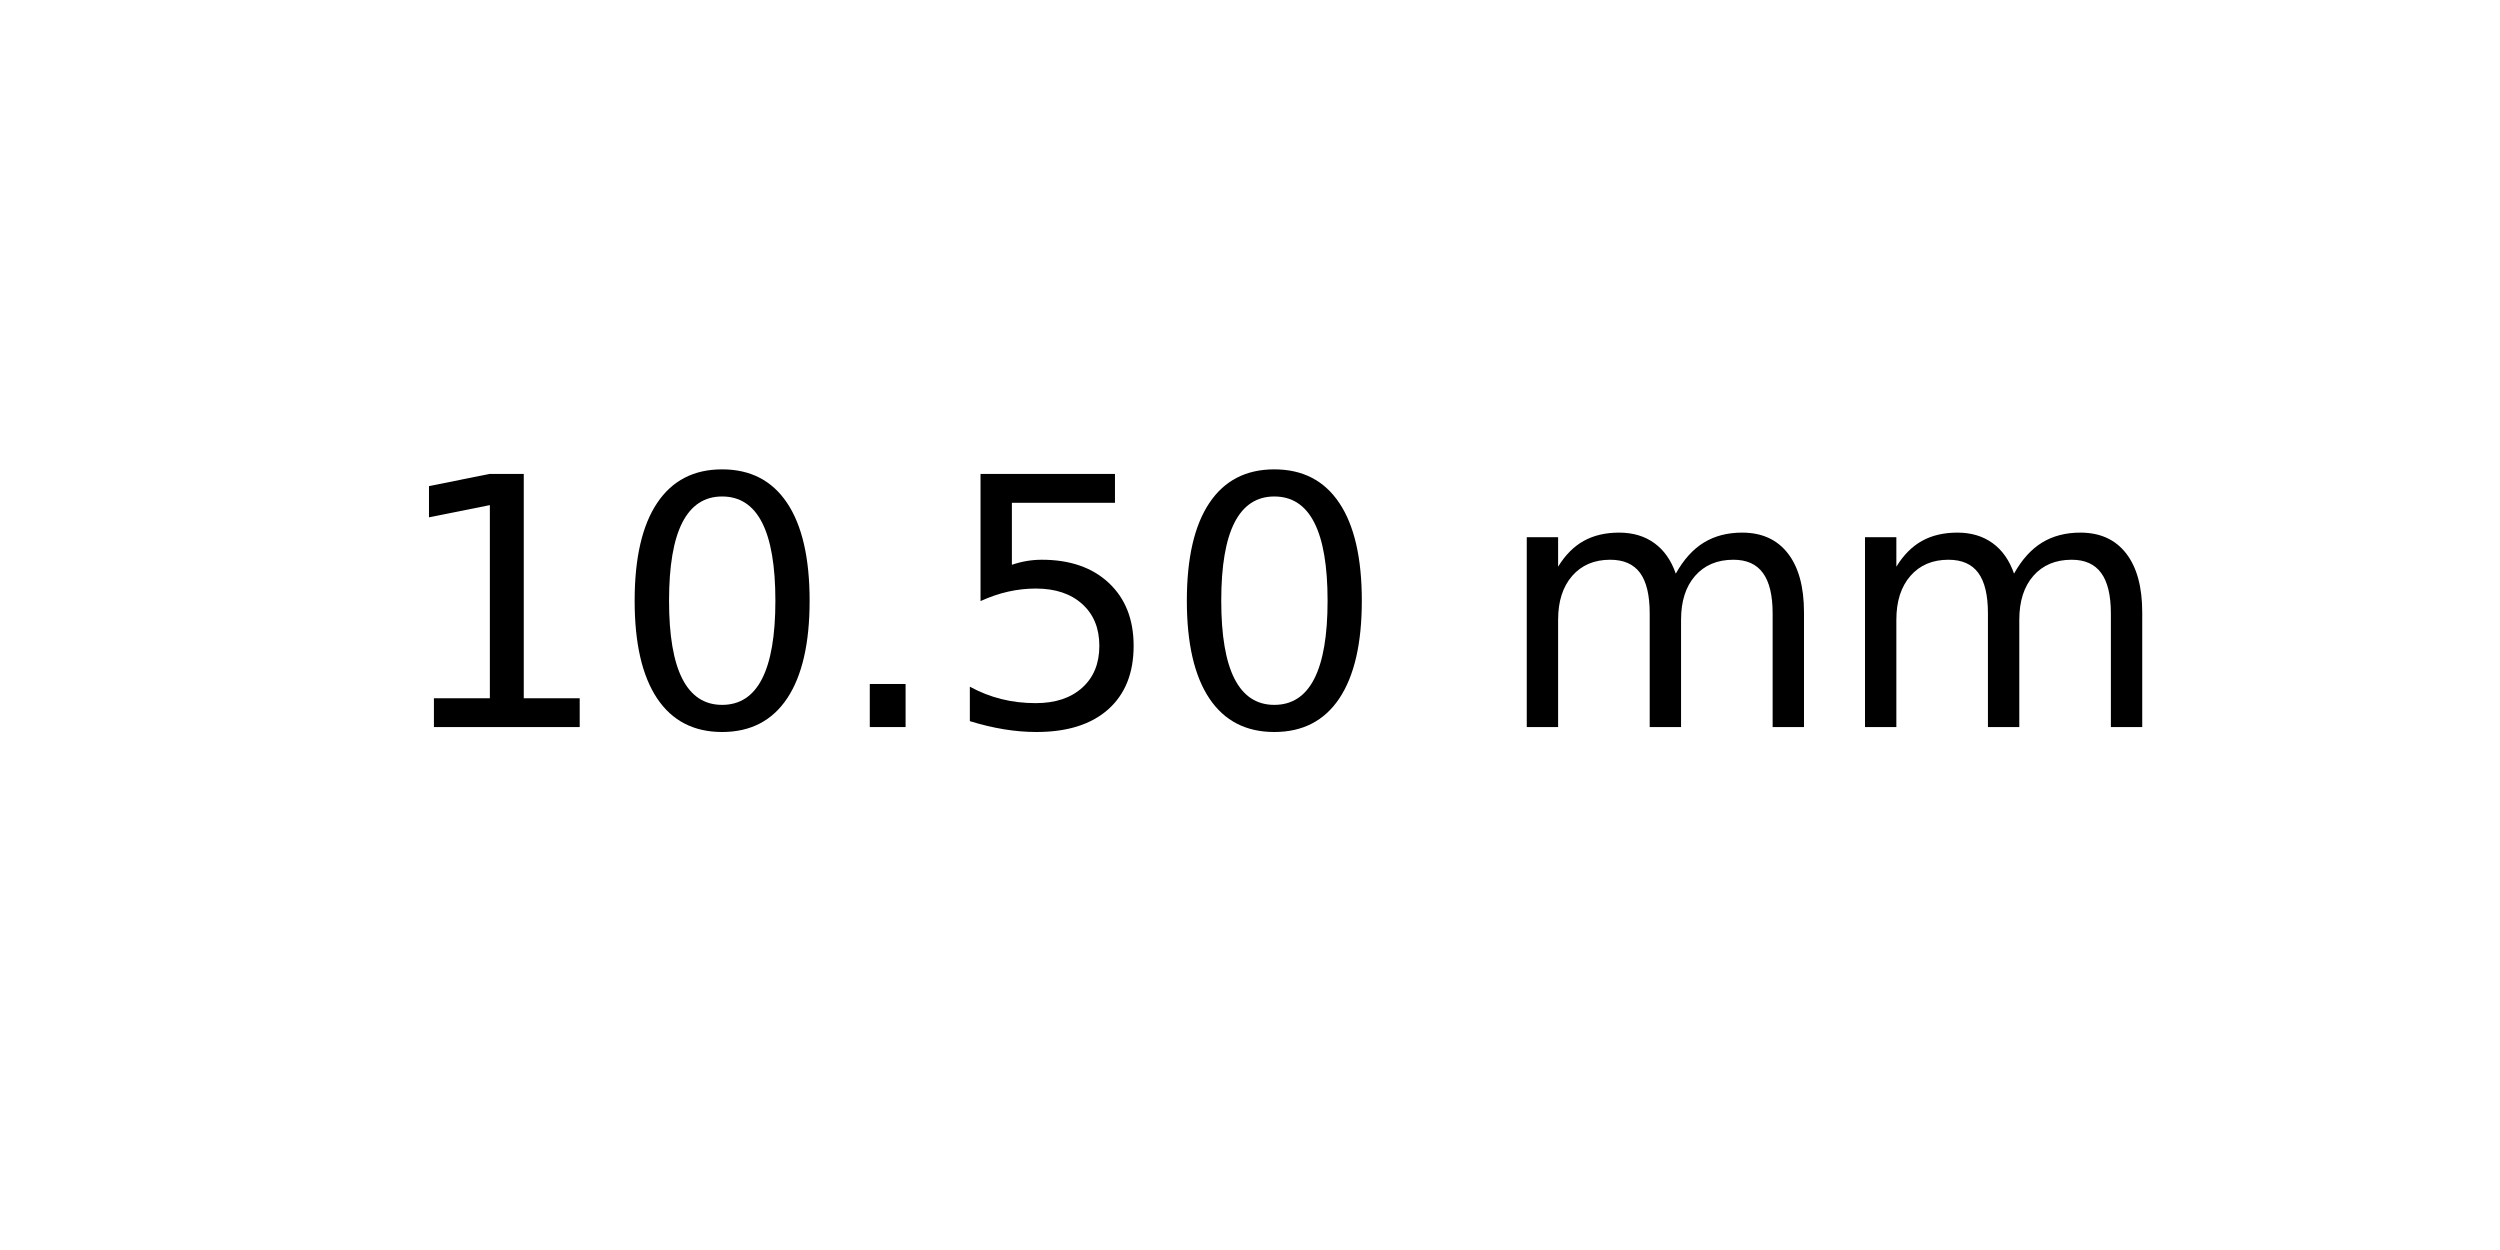
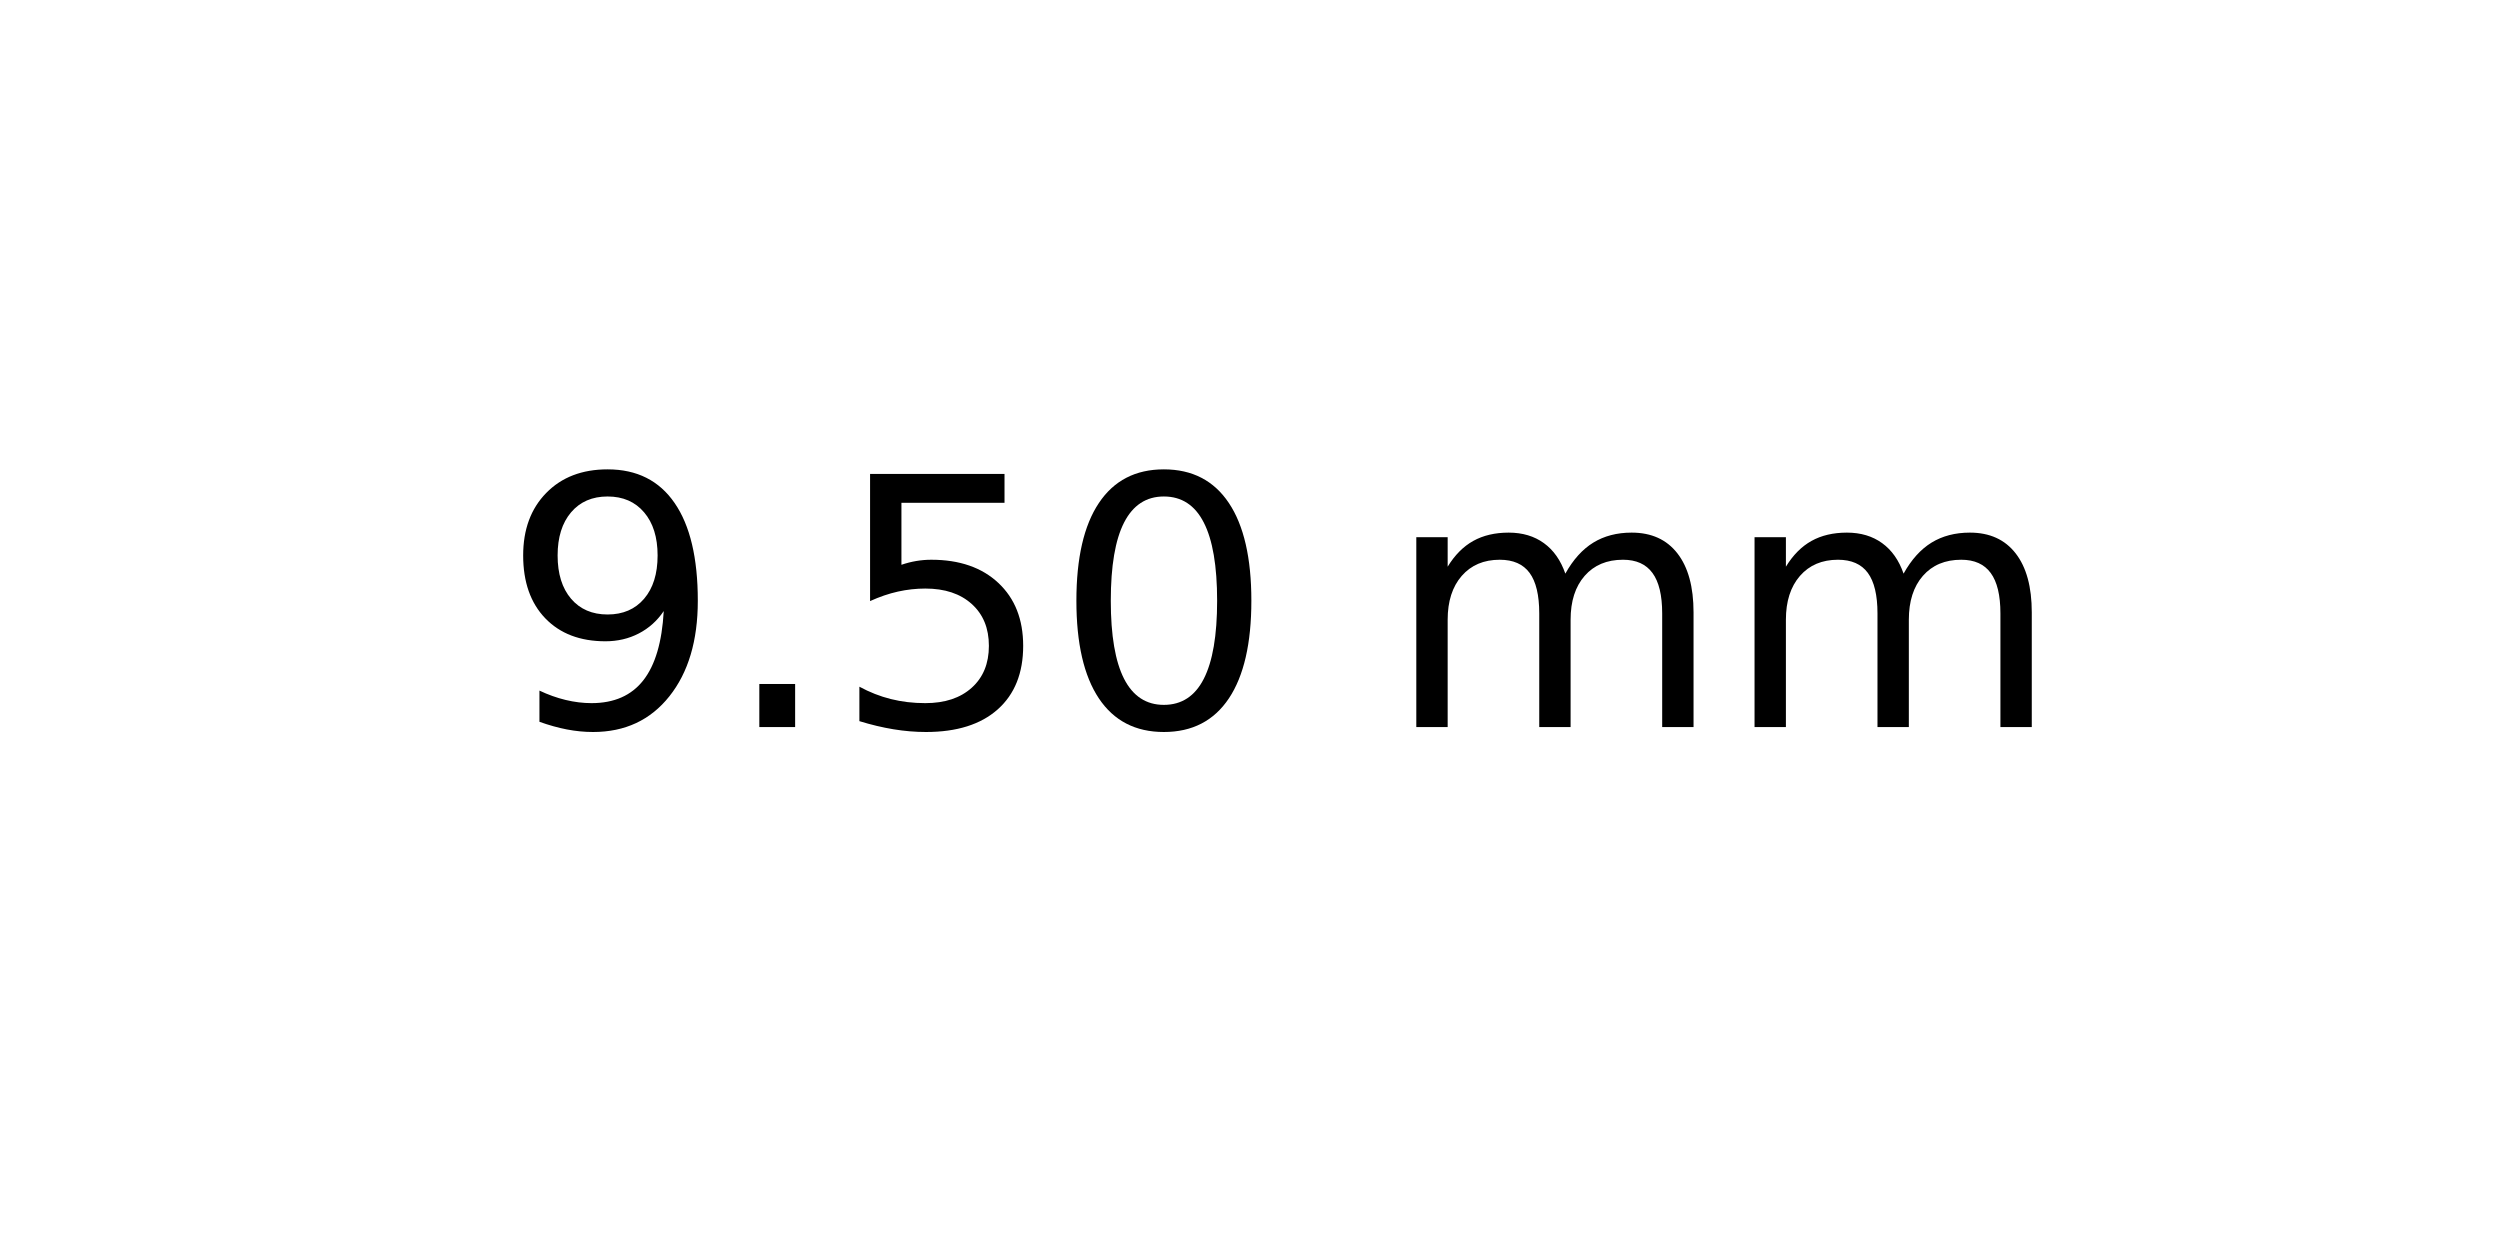
<svg xmlns="http://www.w3.org/2000/svg" xmlns:xlink="http://www.w3.org/1999/xlink" width="72pt" height="36pt" viewBox="0 0 72 36" version="1.1">
  <defs>
    <style type="text/css">*{stroke-linejoin: round; stroke-linecap: butt}</style>
  </defs>
  <g id="figure_1">
    <g id="axes_1">
      <g id="text_1">
-         <g transform="translate(11.25625 20.93937) scale(0.1 -0.1)">
+         <g transform="translate(14.4375 20.93937) scale(0.1 -0.1)">
          <defs>
-             <path id="DejaVuSans-31" d="M 794 531  L 1825 531  L 1825 4091  L 703 3866  L 703 4441  L 1819 4666  L 2450 4666  L 2450 531  L 3481 531  L 3481 0  L 794 0  L 794 531  z " transform="scale(0.015625)" />
-             <path id="DejaVuSans-30" d="M 2034 4250  Q 1547 4250 1301 3770  Q 1056 3291 1056 2328  Q 1056 1369 1301 889  Q 1547 409 2034 409  Q 2525 409 2770 889  Q 3016 1369 3016 2328  Q 3016 3291 2770 3770  Q 2525 4250 2034 4250  z M 2034 4750  Q 2819 4750 3233 4129  Q 3647 3509 3647 2328  Q 3647 1150 3233 529  Q 2819 -91 2034 -91  Q 1250 -91 836 529  Q 422 1150 422 2328  Q 422 3509 836 4129  Q 1250 4750 2034 4750  z " transform="scale(0.015625)" />
+             <path id="DejaVuSans-39" d="M 703 97  L 703 672  Q 941 559 1184 500  Q 1428 441 1663 441  Q 2288 441 2617 861  Q 2947 1281 2994 2138  Q 2813 1869 2534 1725  Q 2256 1581 1919 1581  Q 1219 1581 811 2004  Q 403 2428 403 3163  Q 403 3881 828 4315  Q 1253 4750 1959 4750  Q 2769 4750 3195 4129  Q 3622 3509 3622 2328  Q 3622 1225 3098 567  Q 2575 -91 1691 -91  Q 1453 -91 1209 -44  Q 966 3 703 97  z M 1959 2075  Q 2384 2075 2632 2365  Q 2881 2656 2881 3163  Q 2881 3666 2632 3958  Q 2384 4250 1959 4250  Q 1534 4250 1286 3958  Q 1038 3666 1038 3163  Q 1038 2656 1286 2365  Q 1534 2075 1959 2075  z " transform="scale(0.015625)" />
            <path id="DejaVuSans-2e" d="M 684 794  L 1344 794  L 1344 0  L 684 0  L 684 794  z " transform="scale(0.015625)" />
            <path id="DejaVuSans-35" d="M 691 4666  L 3169 4666  L 3169 4134  L 1269 4134  L 1269 2991  Q 1406 3038 1543 3061  Q 1681 3084 1819 3084  Q 2600 3084 3056 2656  Q 3513 2228 3513 1497  Q 3513 744 3044 326  Q 2575 -91 1722 -91  Q 1428 -91 1123 -41  Q 819 9 494 109  L 494 744  Q 775 591 1075 516  Q 1375 441 1709 441  Q 2250 441 2565 725  Q 2881 1009 2881 1497  Q 2881 1984 2565 2268  Q 2250 2553 1709 2553  Q 1456 2553 1204 2497  Q 953 2441 691 2322  L 691 4666  z " transform="scale(0.015625)" />
+             <path id="DejaVuSans-30" d="M 2034 4250  Q 1547 4250 1301 3770  Q 1056 3291 1056 2328  Q 1056 1369 1301 889  Q 1547 409 2034 409  Q 2525 409 2770 889  Q 3016 1369 3016 2328  Q 3016 3291 2770 3770  Q 2525 4250 2034 4250  z M 2034 4750  Q 2819 4750 3233 4129  Q 3647 3509 3647 2328  Q 3647 1150 3233 529  Q 2819 -91 2034 -91  Q 1250 -91 836 529  Q 422 1150 422 2328  Q 422 3509 836 4129  Q 1250 4750 2034 4750  z " transform="scale(0.015625)" />
            <path id="DejaVuSans-20" transform="scale(0.015625)" />
            <path id="DejaVuSans-6d" d="M 3328 2828  Q 3544 3216 3844 3400  Q 4144 3584 4550 3584  Q 5097 3584 5394 3201  Q 5691 2819 5691 2113  L 5691 0  L 5113 0  L 5113 2094  Q 5113 2597 4934 2840  Q 4756 3084 4391 3084  Q 3944 3084 3684 2787  Q 3425 2491 3425 1978  L 3425 0  L 2847 0  L 2847 2094  Q 2847 2600 2669 2842  Q 2491 3084 2119 3084  Q 1678 3084 1418 2786  Q 1159 2488 1159 1978  L 1159 0  L 581 0  L 581 3500  L 1159 3500  L 1159 2956  Q 1356 3278 1631 3431  Q 1906 3584 2284 3584  Q 2666 3584 2933 3390  Q 3200 3197 3328 2828  z " transform="scale(0.015625)" />
          </defs>
-           <use xlink:href="#DejaVuSans-31" />
-           <use xlink:href="#DejaVuSans-30" x="63.623" />
-           <use xlink:href="#DejaVuSans-2e" x="127.246" />
-           <use xlink:href="#DejaVuSans-35" x="159.033" />
-           <use xlink:href="#DejaVuSans-30" x="222.656" />
-           <use xlink:href="#DejaVuSans-20" x="286.279" />
-           <use xlink:href="#DejaVuSans-6d" x="318.066" />
-           <use xlink:href="#DejaVuSans-6d" x="415.479" />
+           <use xlink:href="#DejaVuSans-39" />
+           <use xlink:href="#DejaVuSans-2e" x="63.623" />
+           <use xlink:href="#DejaVuSans-35" x="95.41" />
+           <use xlink:href="#DejaVuSans-30" x="159.033" />
+           <use xlink:href="#DejaVuSans-20" x="222.656" />
+           <use xlink:href="#DejaVuSans-6d" x="254.443" />
+           <use xlink:href="#DejaVuSans-6d" x="351.855" />
        </g>
      </g>
    </g>
  </g>
</svg>
